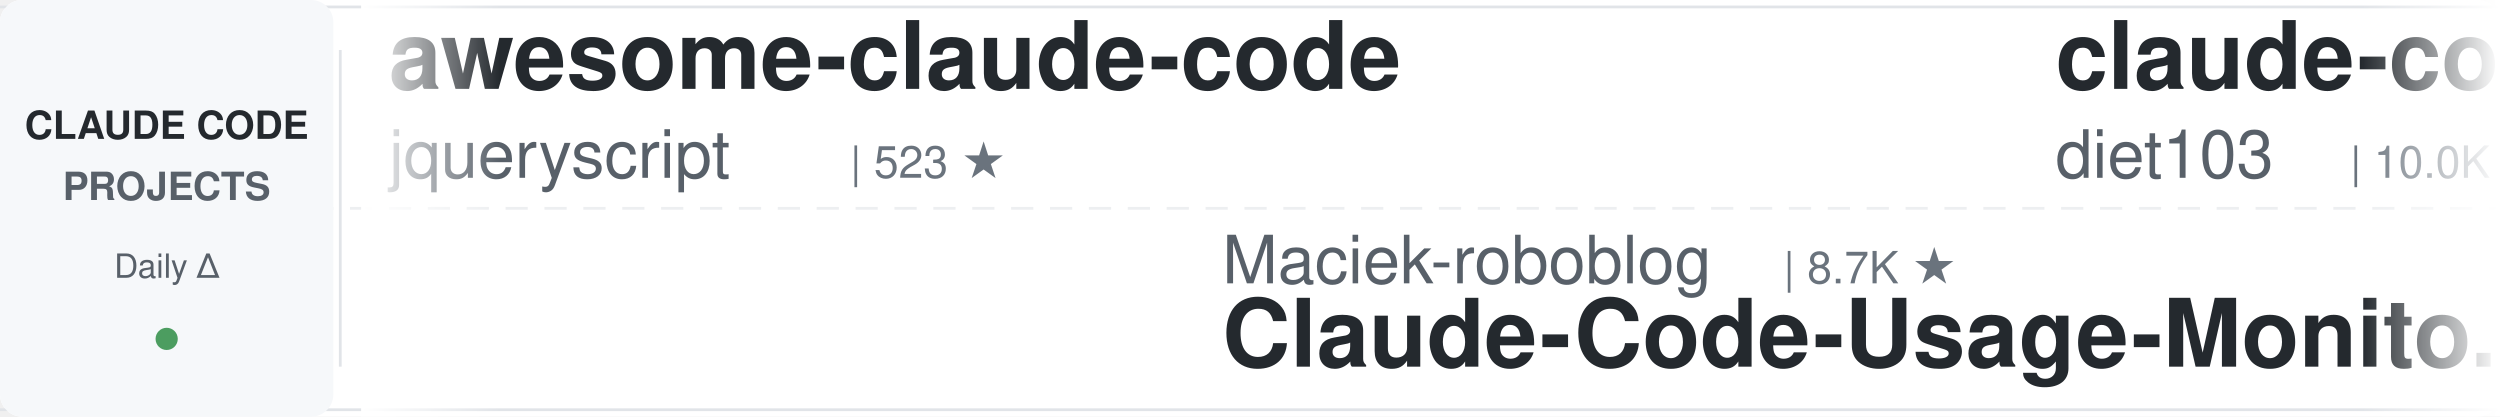
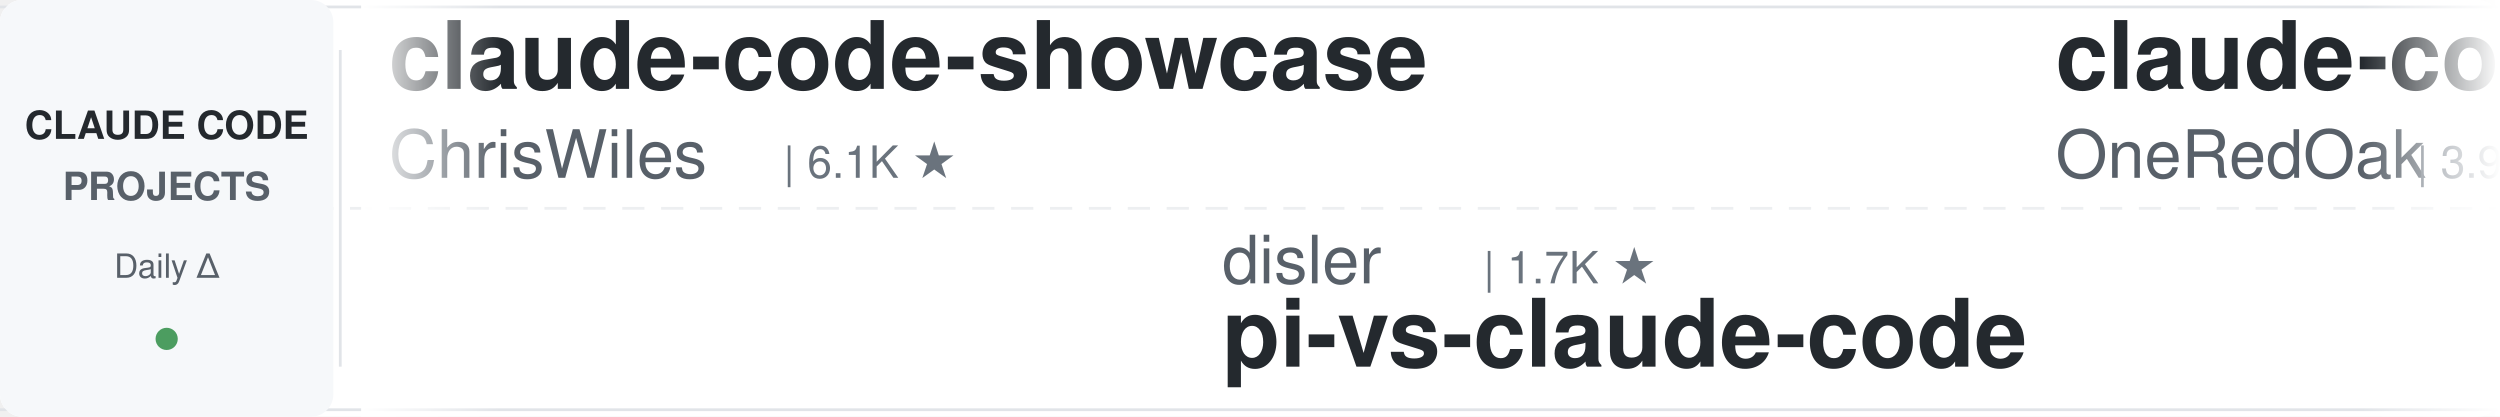
<svg xmlns="http://www.w3.org/2000/svg" width="900" height="150">
  <defs>
    <linearGradient id="leftFade" x1="0%" y1="0%" x2="100%" y2="0%">
      <stop offset="0%" style="stop-color:#ffffff;stop-opacity:1" />
      <stop offset="100%" style="stop-color:#ffffff;stop-opacity:0" />
    </linearGradient>
    <linearGradient id="rightFade" x1="0%" y1="0%" x2="100%" y2="0%">
      <stop offset="0%" style="stop-color:#ffffff;stop-opacity:0" />
      <stop offset="100%" style="stop-color:#ffffff;stop-opacity:1" />
    </linearGradient>
  </defs>
  <rect width="900" height="150" fill="#ffffff" rx="8" />
  <rect x="0" y="2" width="900" height="1" fill="#e1e4e8" />
  <rect x="0" y="147" width="900" height="1" fill="#e1e4e8" />
  <line x1="0" y1="75" x2="900" y2="75" stroke="#e1e4e8" stroke-width="1" stroke-dasharray="8 6" opacity="0.6" />
  <rect x="0" y="0" width="120" height="150" fill="#f6f8fa" rx="8" />
  <text x="60" y="50" font-family="-apple-system, BlinkMacSystemFont, 'Segoe UI', Helvetica, Arial, sans-serif" font-size="14" font-weight="600" fill="#24292e" text-anchor="middle">CLAUDE CODE</text>
  <text x="60" y="72" font-family="-apple-system, BlinkMacSystemFont, 'Segoe UI', Helvetica, Arial, sans-serif" font-size="14" font-weight="600" fill="#586069" text-anchor="middle">PROJECTS</text>
  <text x="60" y="100" font-family="-apple-system, BlinkMacSystemFont, 'Segoe UI', Helvetica, Arial, sans-serif" font-size="12" font-weight="500" fill="#586069" text-anchor="middle">Daily Δ</text>
  <circle cx="60" cy="122" r="4" fill="#22863a" opacity="0.8" />
  <rect x="122" y="18" width="1" height="114" fill="#e1e4e8" />
  <clipPath id="tickerClip">
    <rect x="130" y="0" width="770" height="150" />
  </clipPath>
  <g clip-path="url(#tickerClip)">
    <g id="tickerItems">
      <animateTransform attributeName="transform" attributeType="XML" type="translate" from="0 0" to="-3000 0" dur="54s" repeatCount="indefinite" />
      <g transform="translate(0, 0)">
-         <text x="140" y="32" font-family="-apple-system, BlinkMacSystemFont, 'Segoe UI', Helvetica, Arial, sans-serif" font-size="34" font-weight="600" fill="#24292e">awesome-claude-code</text>
-         <text x="140" y="64" font-family="-apple-system, BlinkMacSystemFont, 'Segoe UI', Helvetica, Arial, sans-serif" font-size="24" font-weight="400" fill="#586069">jqueryscript</text>
-         <text x="306" y="64" font-family="-apple-system, BlinkMacSystemFont, 'Segoe UI', Helvetica, Arial, sans-serif" font-size="16" font-weight="500" fill="#6a737d">| 523 ★</text>
+         <text x="140" y="32" font-family="-apple-system, BlinkMacSystemFont, 'Segoe UI', Helvetica, Arial, sans-serif" font-size="34" font-weight="600" fill="#24292e">claude-code-showcase</text>
+         <text x="140" y="64" font-family="-apple-system, BlinkMacSystemFont, 'Segoe UI', Helvetica, Arial, sans-serif" font-size="24" font-weight="400" fill="#586069">ChrisWiles</text>
+         <text x="282" y="64" font-family="-apple-system, BlinkMacSystemFont, 'Segoe UI', Helvetica, Arial, sans-serif" font-size="16" font-weight="500" fill="#6a737d">| 6.1K ★</text>
      </g>
      <g transform="translate(300, 0)">
-         <text x="140" y="102" font-family="-apple-system, BlinkMacSystemFont, 'Segoe UI', Helvetica, Arial, sans-serif" font-size="24" font-weight="400" fill="#586069">Maciek-roboblog</text>
-         <text x="342" y="102" font-family="-apple-system, BlinkMacSystemFont, 'Segoe UI', Helvetica, Arial, sans-serif" font-size="16" font-weight="500" fill="#6a737d">| 8.7K ★</text>
-         <text x="140" y="132" font-family="-apple-system, BlinkMacSystemFont, 'Segoe UI', Helvetica, Arial, sans-serif" font-size="34" font-weight="600" fill="#24292e">Claude-Code-Usage-Monito...</text>
+         <text x="140" y="102" font-family="-apple-system, BlinkMacSystemFont, 'Segoe UI', Helvetica, Arial, sans-serif" font-size="24" font-weight="400" fill="#586069">disler</text>
+         <text x="234" y="102" font-family="-apple-system, BlinkMacSystemFont, 'Segoe UI', Helvetica, Arial, sans-serif" font-size="16" font-weight="500" fill="#6a737d">| 1.7K ★</text>
+         <text x="140" y="132" font-family="-apple-system, BlinkMacSystemFont, 'Segoe UI', Helvetica, Arial, sans-serif" font-size="34" font-weight="600" fill="#24292e">pi-vs-claude-code</text>
      </g>
      <g transform="translate(600, 0)">
-         <text x="140" y="32" font-family="-apple-system, BlinkMacSystemFont, 'Segoe UI', Helvetica, Arial, sans-serif" font-size="34" font-weight="600" fill="#24292e">claude-code-infrastructu...</text>
-         <text x="140" y="64" font-family="-apple-system, BlinkMacSystemFont, 'Segoe UI', Helvetica, Arial, sans-serif" font-size="24" font-weight="400" fill="#586069">diet103</text>
-         <text x="246" y="64" font-family="-apple-system, BlinkMacSystemFont, 'Segoe UI', Helvetica, Arial, sans-serif" font-size="16" font-weight="500" fill="#6a737d">| 10.0K ★</text>
+         <text x="140" y="32" font-family="-apple-system, BlinkMacSystemFont, 'Segoe UI', Helvetica, Arial, sans-serif" font-size="34" font-weight="600" fill="#24292e">claude-code-workflows</text>
+         <text x="140" y="64" font-family="-apple-system, BlinkMacSystemFont, 'Segoe UI', Helvetica, Arial, sans-serif" font-size="24" font-weight="400" fill="#586069">OneRedOak</text>
+         <text x="270" y="64" font-family="-apple-system, BlinkMacSystemFont, 'Segoe UI', Helvetica, Arial, sans-serif" font-size="16" font-weight="500" fill="#6a737d">| 3.9K ★</text>
      </g>
      <g transform="translate(900, 0)">
-         <text x="140" y="102" font-family="-apple-system, BlinkMacSystemFont, 'Segoe UI', Helvetica, Arial, sans-serif" font-size="24" font-weight="400" fill="#586069">andrew-kramer-inno</text>
-         <text x="378" y="102" font-family="-apple-system, BlinkMacSystemFont, 'Segoe UI', Helvetica, Arial, sans-serif" font-size="16" font-weight="500" fill="#6a737d">| 594 ★</text>
-         <text x="140" y="132" font-family="-apple-system, BlinkMacSystemFont, 'Segoe UI', Helvetica, Arial, sans-serif" font-size="34" font-weight="600" fill="#24292e">claude-code-source-build</text>
+         <text x="140" y="102" font-family="-apple-system, BlinkMacSystemFont, 'Segoe UI', Helvetica, Arial, sans-serif" font-size="24" font-weight="400" fill="#586069">diet103</text>
+         <text x="246" y="102" font-family="-apple-system, BlinkMacSystemFont, 'Segoe UI', Helvetica, Arial, sans-serif" font-size="16" font-weight="500" fill="#6a737d">| 10.0K ★</text>
+         <text x="140" y="132" font-family="-apple-system, BlinkMacSystemFont, 'Segoe UI', Helvetica, Arial, sans-serif" font-size="34" font-weight="600" fill="#24292e">claude-code-infrastructu...</text>
      </g>
      <g transform="translate(1200, 0)">
-         <text x="140" y="32" font-family="-apple-system, BlinkMacSystemFont, 'Segoe UI', Helvetica, Arial, sans-serif" font-size="34" font-weight="600" fill="#24292e">awesome-claude-code-suba...</text>
-         <text x="140" y="64" font-family="-apple-system, BlinkMacSystemFont, 'Segoe UI', Helvetica, Arial, sans-serif" font-size="24" font-weight="400" fill="#586069">VoltAgent</text>
-         <text x="270" y="64" font-family="-apple-system, BlinkMacSystemFont, 'Segoe UI', Helvetica, Arial, sans-serif" font-size="16" font-weight="500" fill="#6a737d">| 25.5K ★</text>
+         <text x="140" y="32" font-family="-apple-system, BlinkMacSystemFont, 'Segoe UI', Helvetica, Arial, sans-serif" font-size="34" font-weight="600" fill="#24292e">arcads-claude-code</text>
+         <text x="140" y="64" font-family="-apple-system, BlinkMacSystemFont, 'Segoe UI', Helvetica, Arial, sans-serif" font-size="24" font-weight="400" fill="#586069">krusemediallc</text>
+         <text x="318" y="64" font-family="-apple-system, BlinkMacSystemFont, 'Segoe UI', Helvetica, Arial, sans-serif" font-size="16" font-weight="500" fill="#6a737d">| 1.6K ★</text>
      </g>
      <g transform="translate(1500, 0)">
-         <text x="140" y="102" font-family="-apple-system, BlinkMacSystemFont, 'Segoe UI', Helvetica, Arial, sans-serif" font-size="24" font-weight="400" fill="#586069">Yeachan-Heo</text>
-         <text x="294" y="102" font-family="-apple-system, BlinkMacSystemFont, 'Segoe UI', Helvetica, Arial, sans-serif" font-size="16" font-weight="500" fill="#6a737d">| 39.6K ★</text>
-         <text x="140" y="132" font-family="-apple-system, BlinkMacSystemFont, 'Segoe UI', Helvetica, Arial, sans-serif" font-size="34" font-weight="600" fill="#24292e">oh-my-claudecode</text>
+         <text x="140" y="102" font-family="-apple-system, BlinkMacSystemFont, 'Segoe UI', Helvetica, Arial, sans-serif" font-size="24" font-weight="400" fill="#586069">shanraisshan</text>
+         <text x="306" y="102" font-family="-apple-system, BlinkMacSystemFont, 'Segoe UI', Helvetica, Arial, sans-serif" font-size="16" font-weight="500" fill="#6a737d">| 67.1K ★</text>
+         <text x="140" y="132" font-family="-apple-system, BlinkMacSystemFont, 'Segoe UI', Helvetica, Arial, sans-serif" font-size="34" font-weight="600" fill="#24292e">claude-code-best-practic...</text>
      </g>
      <g transform="translate(1800, 0)">
-         <text x="140" y="32" font-family="-apple-system, BlinkMacSystemFont, 'Segoe UI', Helvetica, Arial, sans-serif" font-size="34" font-weight="600" fill="#24292e">claude-code-system-promp...</text>
-         <text x="140" y="64" font-family="-apple-system, BlinkMacSystemFont, 'Segoe UI', Helvetica, Arial, sans-serif" font-size="24" font-weight="400" fill="#586069">Piebald-AI</text>
-         <text x="282" y="64" font-family="-apple-system, BlinkMacSystemFont, 'Segoe UI', Helvetica, Arial, sans-serif" font-size="16" font-weight="500" fill="#6a737d">| 12.8K ★</text>
+         <text x="140" y="32" font-family="-apple-system, BlinkMacSystemFont, 'Segoe UI', Helvetica, Arial, sans-serif" font-size="34" font-weight="600" fill="#24292e">claude-code-spec-workflo...</text>
+         <text x="140" y="64" font-family="-apple-system, BlinkMacSystemFont, 'Segoe UI', Helvetica, Arial, sans-serif" font-size="24" font-weight="400" fill="#586069">Pimzino</text>
+         <text x="246" y="64" font-family="-apple-system, BlinkMacSystemFont, 'Segoe UI', Helvetica, Arial, sans-serif" font-size="16" font-weight="500" fill="#6a737d">| 3.9K ★</text>
      </g>
      <g transform="translate(2100, 0)">
-         <text x="140" y="102" font-family="-apple-system, BlinkMacSystemFont, 'Segoe UI', Helvetica, Arial, sans-serif" font-size="24" font-weight="400" fill="#586069">nicedreamzapp</text>
-         <text x="318" y="102" font-family="-apple-system, BlinkMacSystemFont, 'Segoe UI', Helvetica, Arial, sans-serif" font-size="16" font-weight="500" fill="#6a737d">| 3.3K ★</text>
-         <text x="140" y="132" font-family="-apple-system, BlinkMacSystemFont, 'Segoe UI', Helvetica, Arial, sans-serif" font-size="34" font-weight="600" fill="#24292e">claude-code-local</text>
+         <text x="140" y="102" font-family="-apple-system, BlinkMacSystemFont, 'Segoe UI', Helvetica, Arial, sans-serif" font-size="24" font-weight="400" fill="#586069">alejandrobalderas</text>
+         <text x="366" y="102" font-family="-apple-system, BlinkMacSystemFont, 'Segoe UI', Helvetica, Arial, sans-serif" font-size="16" font-weight="500" fill="#6a737d">| 3.0K ★</text>
+         <text x="140" y="132" font-family="-apple-system, BlinkMacSystemFont, 'Segoe UI', Helvetica, Arial, sans-serif" font-size="34" font-weight="600" fill="#24292e">claude-code-from-source</text>
      </g>
      <g transform="translate(2400, 0)">
-         <text x="140" y="32" font-family="-apple-system, BlinkMacSystemFont, 'Segoe UI', Helvetica, Arial, sans-serif" font-size="34" font-weight="600" fill="#24292e">Claude-Code-Source-Study</text>
-         <text x="140" y="64" font-family="-apple-system, BlinkMacSystemFont, 'Segoe UI', Helvetica, Arial, sans-serif" font-size="24" font-weight="400" fill="#586069">luyao618</text>
-         <text x="258" y="64" font-family="-apple-system, BlinkMacSystemFont, 'Segoe UI', Helvetica, Arial, sans-serif" font-size="16" font-weight="500" fill="#6a737d">| 1.7K ★</text>
+         <text x="140" y="32" font-family="-apple-system, BlinkMacSystemFont, 'Segoe UI', Helvetica, Arial, sans-serif" font-size="34" font-weight="600" fill="#24292e">everything-claude-code-z...</text>
+         <text x="140" y="64" font-family="-apple-system, BlinkMacSystemFont, 'Segoe UI', Helvetica, Arial, sans-serif" font-size="24" font-weight="400" fill="#586069">xu-xiang</text>
+         <text x="258" y="64" font-family="-apple-system, BlinkMacSystemFont, 'Segoe UI', Helvetica, Arial, sans-serif" font-size="16" font-weight="500" fill="#6a737d">| 2.0K ★</text>
      </g>
      <g transform="translate(2700, 0)">
-         <text x="140" y="102" font-family="-apple-system, BlinkMacSystemFont, 'Segoe UI', Helvetica, Arial, sans-serif" font-size="24" font-weight="400" fill="#586069">Windy3f3f3f3f</text>
-         <text x="318" y="102" font-family="-apple-system, BlinkMacSystemFont, 'Segoe UI', Helvetica, Arial, sans-serif" font-size="16" font-weight="500" fill="#6a737d">| 3.7K ★</text>
-         <text x="140" y="132" font-family="-apple-system, BlinkMacSystemFont, 'Segoe UI', Helvetica, Arial, sans-serif" font-size="34" font-weight="600" fill="#24292e">how-claude-code-works</text>
+         <text x="140" y="102" font-family="-apple-system, BlinkMacSystemFont, 'Segoe UI', Helvetica, Arial, sans-serif" font-size="24" font-weight="400" fill="#586069">luyao618</text>
+         <text x="258" y="102" font-family="-apple-system, BlinkMacSystemFont, 'Segoe UI', Helvetica, Arial, sans-serif" font-size="16" font-weight="500" fill="#6a737d">| 1.7K ★</text>
+         <text x="140" y="132" font-family="-apple-system, BlinkMacSystemFont, 'Segoe UI', Helvetica, Arial, sans-serif" font-size="34" font-weight="600" fill="#24292e">Claude-Code-Source-Study</text>
      </g>
      <g transform="translate(3000, 0)">
-         <text x="140" y="32" font-family="-apple-system, BlinkMacSystemFont, 'Segoe UI', Helvetica, Arial, sans-serif" font-size="34" font-weight="600" fill="#24292e">awesome-claude-code</text>
-         <text x="140" y="64" font-family="-apple-system, BlinkMacSystemFont, 'Segoe UI', Helvetica, Arial, sans-serif" font-size="24" font-weight="400" fill="#586069">jqueryscript</text>
-         <text x="306" y="64" font-family="-apple-system, BlinkMacSystemFont, 'Segoe UI', Helvetica, Arial, sans-serif" font-size="16" font-weight="500" fill="#6a737d">| 523 ★</text>
+         <text x="140" y="32" font-family="-apple-system, BlinkMacSystemFont, 'Segoe UI', Helvetica, Arial, sans-serif" font-size="34" font-weight="600" fill="#24292e">claude-code-showcase</text>
+         <text x="140" y="64" font-family="-apple-system, BlinkMacSystemFont, 'Segoe UI', Helvetica, Arial, sans-serif" font-size="24" font-weight="400" fill="#586069">ChrisWiles</text>
+         <text x="282" y="64" font-family="-apple-system, BlinkMacSystemFont, 'Segoe UI', Helvetica, Arial, sans-serif" font-size="16" font-weight="500" fill="#6a737d">| 6.1K ★</text>
      </g>
      <g transform="translate(3300, 0)">
-         <text x="140" y="102" font-family="-apple-system, BlinkMacSystemFont, 'Segoe UI', Helvetica, Arial, sans-serif" font-size="24" font-weight="400" fill="#586069">Maciek-roboblog</text>
-         <text x="342" y="102" font-family="-apple-system, BlinkMacSystemFont, 'Segoe UI', Helvetica, Arial, sans-serif" font-size="16" font-weight="500" fill="#6a737d">| 8.7K ★</text>
-         <text x="140" y="132" font-family="-apple-system, BlinkMacSystemFont, 'Segoe UI', Helvetica, Arial, sans-serif" font-size="34" font-weight="600" fill="#24292e">Claude-Code-Usage-Monito...</text>
+         <text x="140" y="102" font-family="-apple-system, BlinkMacSystemFont, 'Segoe UI', Helvetica, Arial, sans-serif" font-size="24" font-weight="400" fill="#586069">disler</text>
+         <text x="234" y="102" font-family="-apple-system, BlinkMacSystemFont, 'Segoe UI', Helvetica, Arial, sans-serif" font-size="16" font-weight="500" fill="#6a737d">| 1.7K ★</text>
+         <text x="140" y="132" font-family="-apple-system, BlinkMacSystemFont, 'Segoe UI', Helvetica, Arial, sans-serif" font-size="34" font-weight="600" fill="#24292e">pi-vs-claude-code</text>
      </g>
      <g transform="translate(3600, 0)">
-         <text x="140" y="32" font-family="-apple-system, BlinkMacSystemFont, 'Segoe UI', Helvetica, Arial, sans-serif" font-size="34" font-weight="600" fill="#24292e">claude-code-infrastructu...</text>
-         <text x="140" y="64" font-family="-apple-system, BlinkMacSystemFont, 'Segoe UI', Helvetica, Arial, sans-serif" font-size="24" font-weight="400" fill="#586069">diet103</text>
-         <text x="246" y="64" font-family="-apple-system, BlinkMacSystemFont, 'Segoe UI', Helvetica, Arial, sans-serif" font-size="16" font-weight="500" fill="#6a737d">| 10.0K ★</text>
+         <text x="140" y="32" font-family="-apple-system, BlinkMacSystemFont, 'Segoe UI', Helvetica, Arial, sans-serif" font-size="34" font-weight="600" fill="#24292e">claude-code-workflows</text>
+         <text x="140" y="64" font-family="-apple-system, BlinkMacSystemFont, 'Segoe UI', Helvetica, Arial, sans-serif" font-size="24" font-weight="400" fill="#586069">OneRedOak</text>
+         <text x="270" y="64" font-family="-apple-system, BlinkMacSystemFont, 'Segoe UI', Helvetica, Arial, sans-serif" font-size="16" font-weight="500" fill="#6a737d">| 3.9K ★</text>
      </g>
      <g transform="translate(3900, 0)">
-         <text x="140" y="102" font-family="-apple-system, BlinkMacSystemFont, 'Segoe UI', Helvetica, Arial, sans-serif" font-size="24" font-weight="400" fill="#586069">andrew-kramer-inno</text>
-         <text x="378" y="102" font-family="-apple-system, BlinkMacSystemFont, 'Segoe UI', Helvetica, Arial, sans-serif" font-size="16" font-weight="500" fill="#6a737d">| 594 ★</text>
-         <text x="140" y="132" font-family="-apple-system, BlinkMacSystemFont, 'Segoe UI', Helvetica, Arial, sans-serif" font-size="34" font-weight="600" fill="#24292e">claude-code-source-build</text>
+         <text x="140" y="102" font-family="-apple-system, BlinkMacSystemFont, 'Segoe UI', Helvetica, Arial, sans-serif" font-size="24" font-weight="400" fill="#586069">diet103</text>
+         <text x="246" y="102" font-family="-apple-system, BlinkMacSystemFont, 'Segoe UI', Helvetica, Arial, sans-serif" font-size="16" font-weight="500" fill="#6a737d">| 10.0K ★</text>
+         <text x="140" y="132" font-family="-apple-system, BlinkMacSystemFont, 'Segoe UI', Helvetica, Arial, sans-serif" font-size="34" font-weight="600" fill="#24292e">claude-code-infrastructu...</text>
      </g>
    </g>
  </g>
  <rect x="130" y="0" width="50" height="150" fill="url(#leftFade)" />
  <rect x="850" y="0" width="50" height="150" fill="url(#rightFade)" />
</svg>
